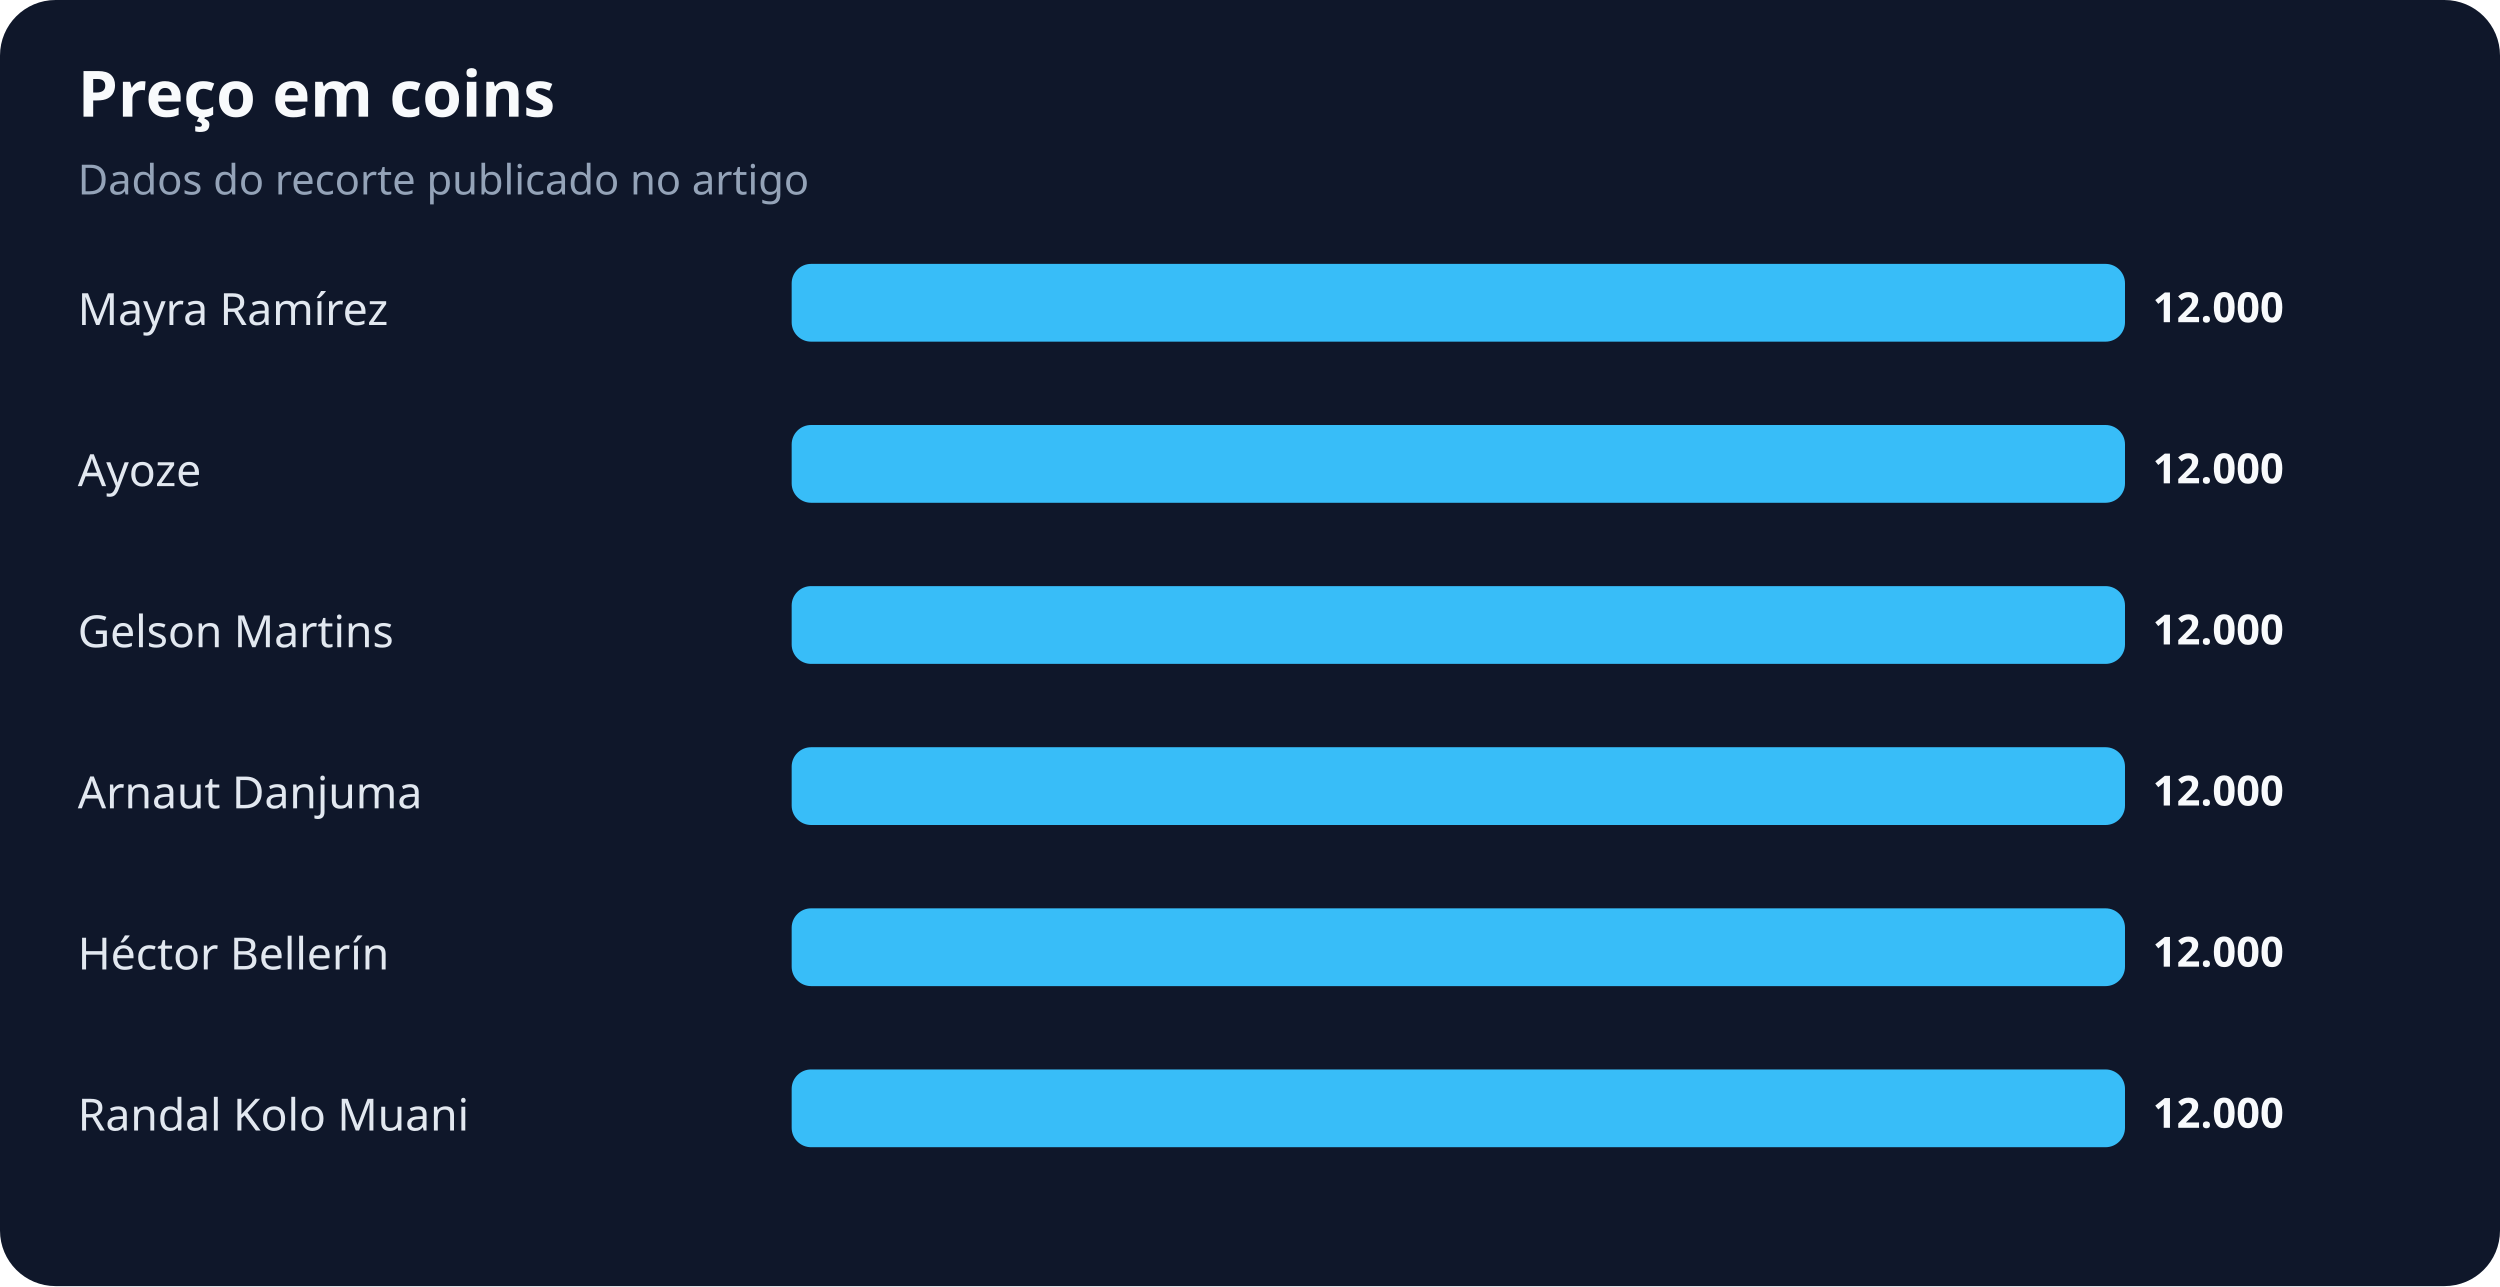
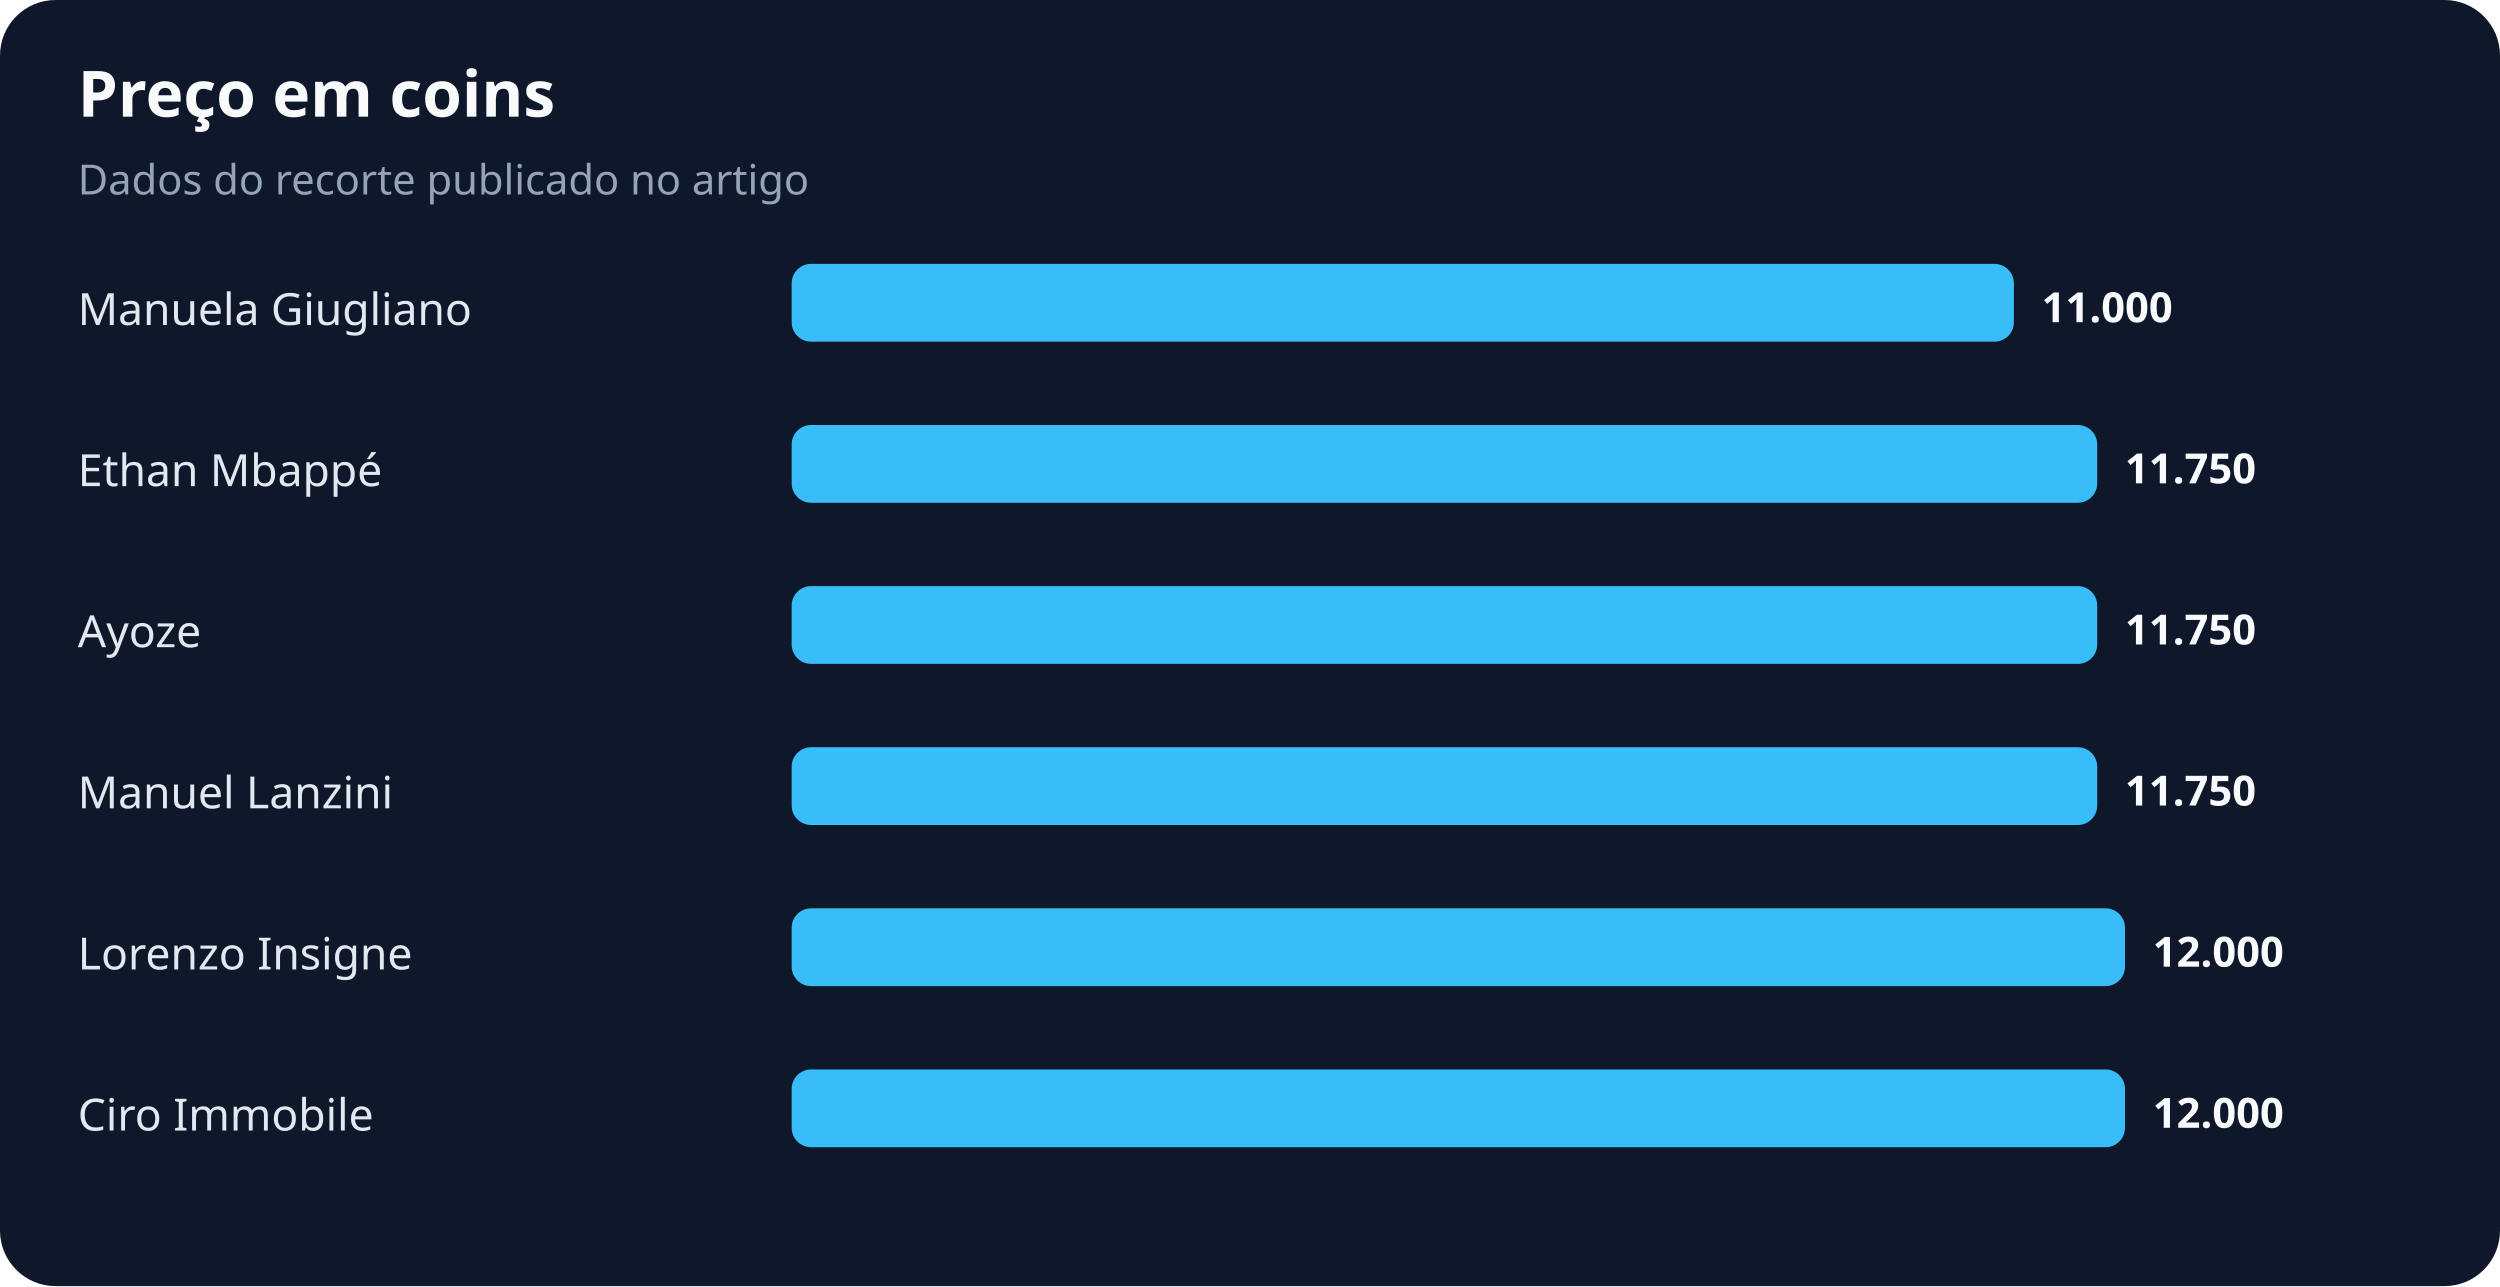
<svg xmlns="http://www.w3.org/2000/svg" width="900" height="463" viewBox="0 0 900 463" role="img" aria-labelledby="title desc">
  <rect width="100%" height="100%" rx="20" fill="#0f172a" />
  <text x="28" y="42" fill="#f8fafc" font-family="system-ui,sans-serif" font-size="23" font-weight="700">Preço em coins</text>
  <text x="28" y="70" fill="#94a3b8" font-family="system-ui,sans-serif" font-size="15">Dados do recorte publicado no artigo</text>
-   <text x="28" y="117" fill="#e2e8f0" font-family="system-ui,sans-serif" font-size="16">Mayra Ramírez</text>
-   <rect x="285" y="95" width="480" height="28" rx="7" fill="#38bdf8" />
-   <text x="775" y="116" fill="#f8fafc" font-family="system-ui,sans-serif" font-size="15" font-weight="700">12.000</text>
-   <text x="28" y="175" fill="#e2e8f0" font-family="system-ui,sans-serif" font-size="16">Ayoze</text>
-   <rect x="285" y="153" width="480" height="28" rx="7" fill="#38bdf8" />
-   <text x="775" y="174" fill="#f8fafc" font-family="system-ui,sans-serif" font-size="15" font-weight="700">12.000</text>
-   <text x="28" y="233" fill="#e2e8f0" font-family="system-ui,sans-serif" font-size="16">Gelson Martins</text>
-   <rect x="285" y="211" width="480" height="28" rx="7" fill="#38bdf8" />
-   <text x="775" y="232" fill="#f8fafc" font-family="system-ui,sans-serif" font-size="15" font-weight="700">12.000</text>
-   <text x="28" y="291" fill="#e2e8f0" font-family="system-ui,sans-serif" font-size="16">Arnaut Danjuma</text>
-   <rect x="285" y="269" width="480" height="28" rx="7" fill="#38bdf8" />
-   <text x="775" y="290" fill="#f8fafc" font-family="system-ui,sans-serif" font-size="15" font-weight="700">12.000</text>
-   <text x="28" y="349" fill="#e2e8f0" font-family="system-ui,sans-serif" font-size="16">Héctor Bellerín</text>
+   <text x="28" y="117" fill="#e2e8f0" font-family="system-ui,sans-serif" font-size="16">Manuela Giugliano</text>
+   <rect x="285" y="95" width="440" height="28" rx="7" fill="#38bdf8" />
+   <text x="735" y="116" fill="#f8fafc" font-family="system-ui,sans-serif" font-size="15" font-weight="700">11.000</text>
+   <text x="28" y="175" fill="#e2e8f0" font-family="system-ui,sans-serif" font-size="16">Ethan Mbappé</text>
+   <rect x="285" y="153" width="470" height="28" rx="7" fill="#38bdf8" />
+   <text x="765" y="174" fill="#f8fafc" font-family="system-ui,sans-serif" font-size="15" font-weight="700">11.750</text>
+   <text x="28" y="233" fill="#e2e8f0" font-family="system-ui,sans-serif" font-size="16">Ayoze</text>
+   <rect x="285" y="211" width="470" height="28" rx="7" fill="#38bdf8" />
+   <text x="765" y="232" fill="#f8fafc" font-family="system-ui,sans-serif" font-size="15" font-weight="700">11.750</text>
+   <text x="28" y="291" fill="#e2e8f0" font-family="system-ui,sans-serif" font-size="16">Manuel Lanzini</text>
+   <rect x="285" y="269" width="470" height="28" rx="7" fill="#38bdf8" />
+   <text x="765" y="290" fill="#f8fafc" font-family="system-ui,sans-serif" font-size="15" font-weight="700">11.750</text>
+   <text x="28" y="349" fill="#e2e8f0" font-family="system-ui,sans-serif" font-size="16">Lorenzo Insigne</text>
  <rect x="285" y="327" width="480" height="28" rx="7" fill="#38bdf8" />
  <text x="775" y="348" fill="#f8fafc" font-family="system-ui,sans-serif" font-size="15" font-weight="700">12.000</text>
-   <text x="28" y="407" fill="#e2e8f0" font-family="system-ui,sans-serif" font-size="16">Randal Kolo Muani</text>
+   <text x="28" y="407" fill="#e2e8f0" font-family="system-ui,sans-serif" font-size="16">Ciro Immobile</text>
  <rect x="285" y="385" width="480" height="28" rx="7" fill="#38bdf8" />
  <text x="775" y="406" fill="#f8fafc" font-family="system-ui,sans-serif" font-size="15" font-weight="700">12.000</text>
</svg>
